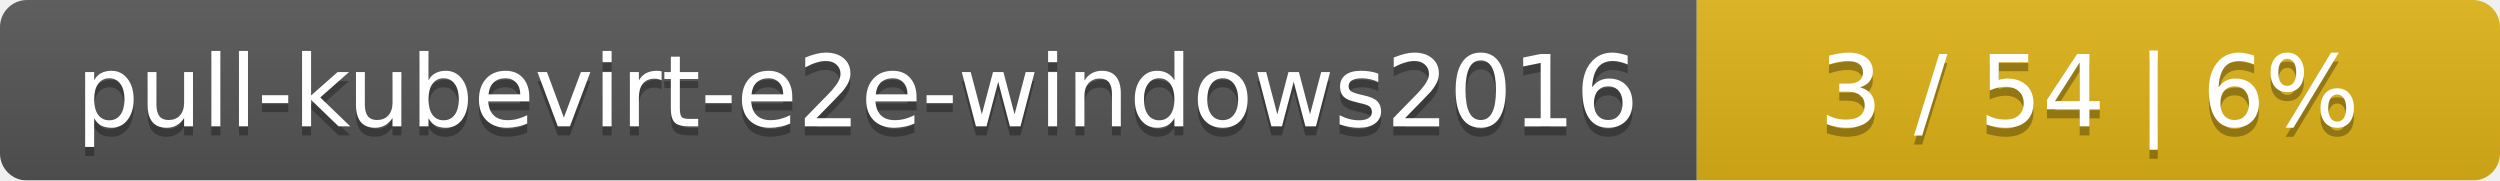
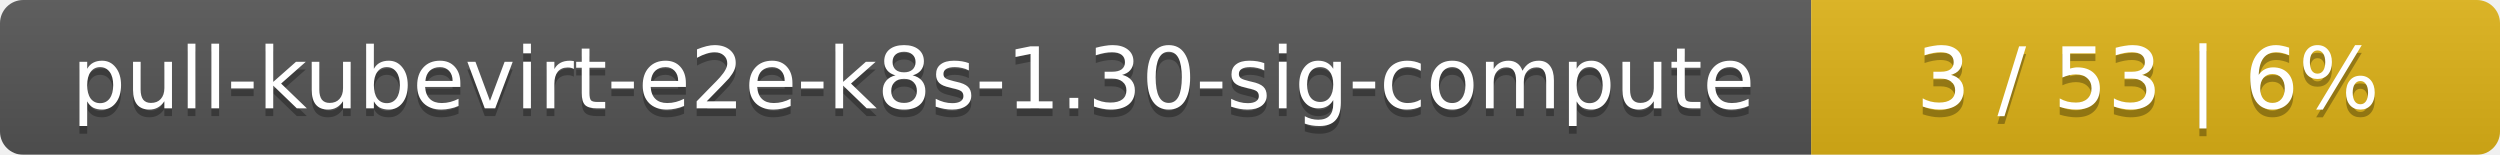
- <svg xmlns="http://www.w3.org/2000/svg" width="277" height="20">
+ <svg xmlns="http://www.w3.org/2000/svg" width="323" height="20">
  <linearGradient id="smooth" x2="0" y2="100%">
    <stop offset="0" stop-color="#bbb" stop-opacity=".1" />
    <stop offset="1" stop-opacity=".1" />
  </linearGradient>
  <mask id="round">
-     <rect width="277" height="20" rx="3" fill="#fff" />
+     <rect width="323" height="20" rx="3" fill="#fff" />
  </mask>
  <g mask="url(#round)">
-     <rect width="188" height="20" fill="#555" />
-     <rect x="188" width="89" height="20" fill="#dfb317" />
-     <rect width="277" height="20" fill="url(#smooth)" />
+     <rect width="234" height="20" fill="#555" />
+     <rect x="234" width="89" height="20" fill="#dfb317" />
+     <rect width="323" height="20" fill="url(#smooth)" />
  </g>
  <g fill="#fff" text-anchor="middle" font-family="DejaVu Sans,Verdana,Geneva,sans-serif" font-size="11">
-     <text x="95" y="15" fill="#010101" fill-opacity=".3">pull-kubevirt-e2e-windows2016</text>
-     <text x="95" y="14">pull-kubevirt-e2e-windows2016</text>
-     <text x="231.5" y="15" fill="#010101" fill-opacity=".3">3 / 54    |    6%</text>
-     <text x="231.5" y="14">3 / 54    |    6%</text>
+     <text x="118" y="15" fill="#010101" fill-opacity=".3">pull-kubevirt-e2e-k8s-1.30-sig-compute</text>
+     <text x="118" y="14">pull-kubevirt-e2e-k8s-1.30-sig-compute</text>
+     <text x="277.5" y="15" fill="#010101" fill-opacity=".3">3 / 53    |    6%</text>
+     <text x="277.5" y="14">3 / 53    |    6%</text>
  </g>
</svg>
